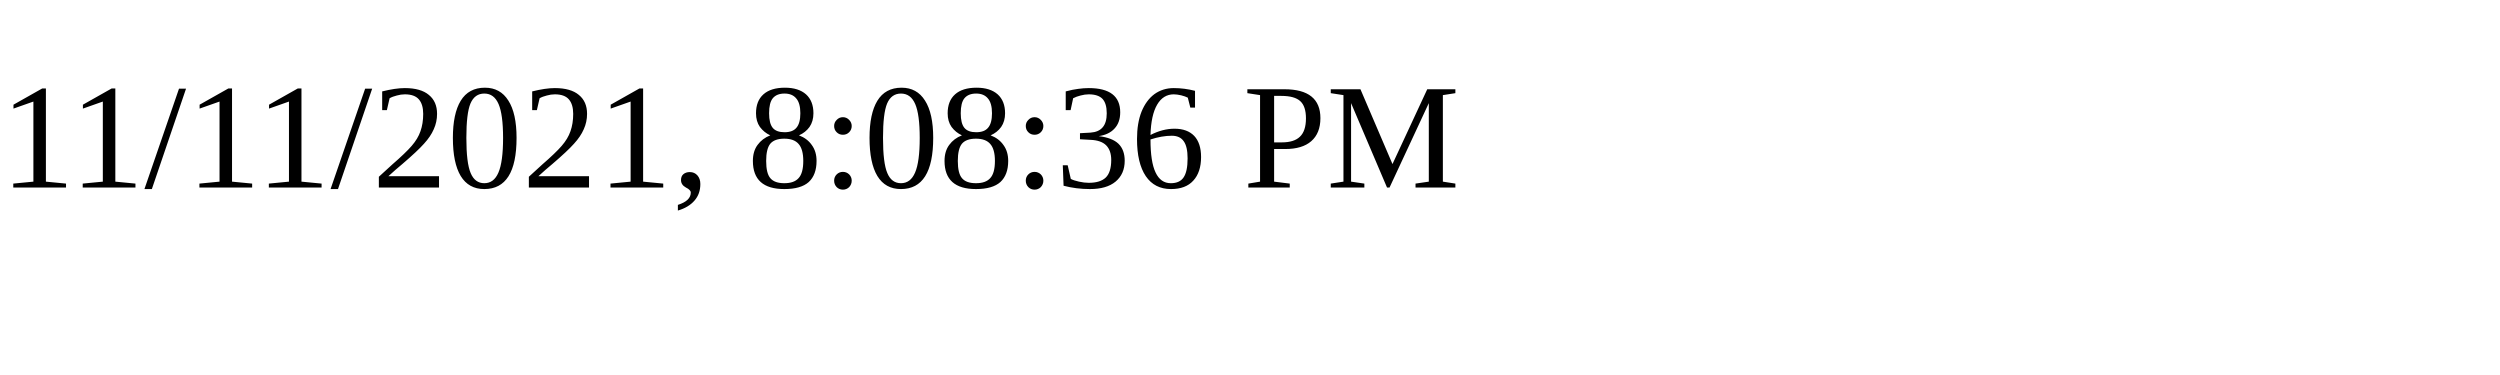
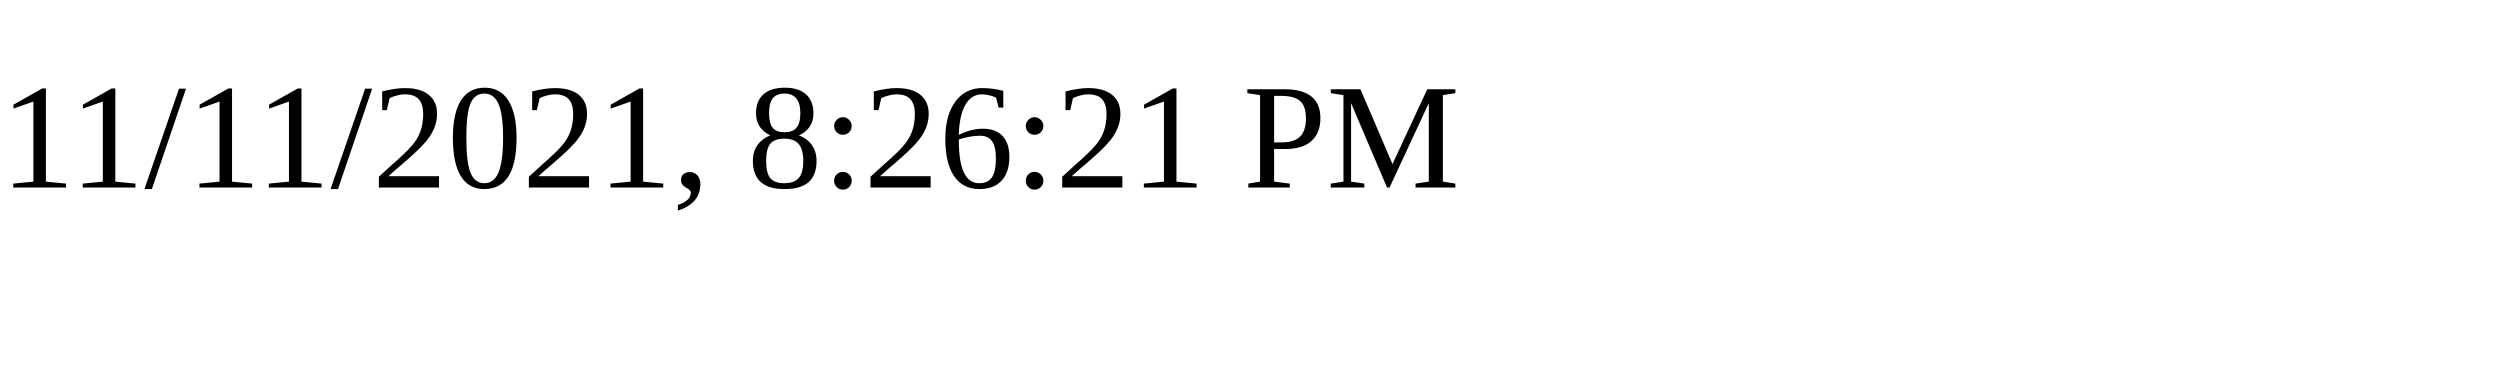
<svg xmlns="http://www.w3.org/2000/svg" height="30" width="200">
-   <text x="0" y="15">11/11/2021, 8:08:36 PM</text>
+   <text x="0" y="15">11/11/2021, 8:26:21 PM</text>
</svg>
